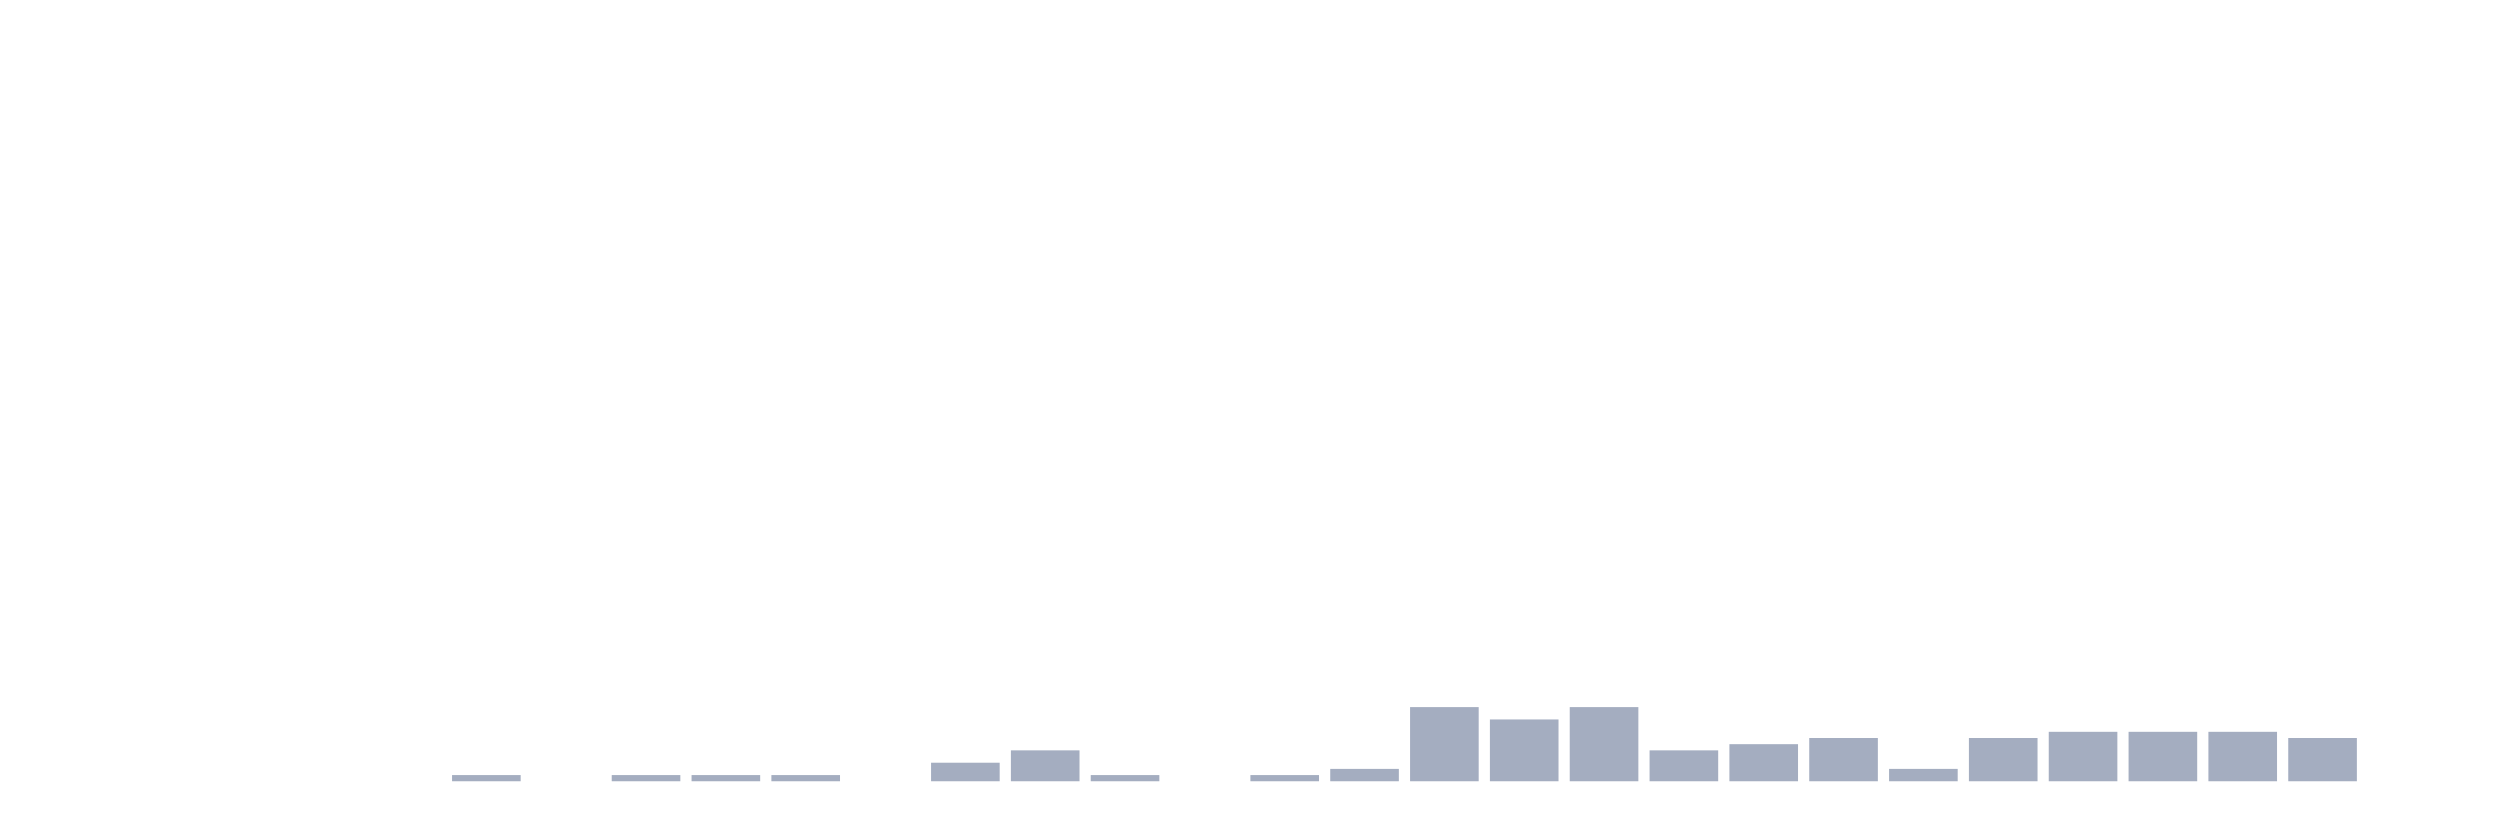
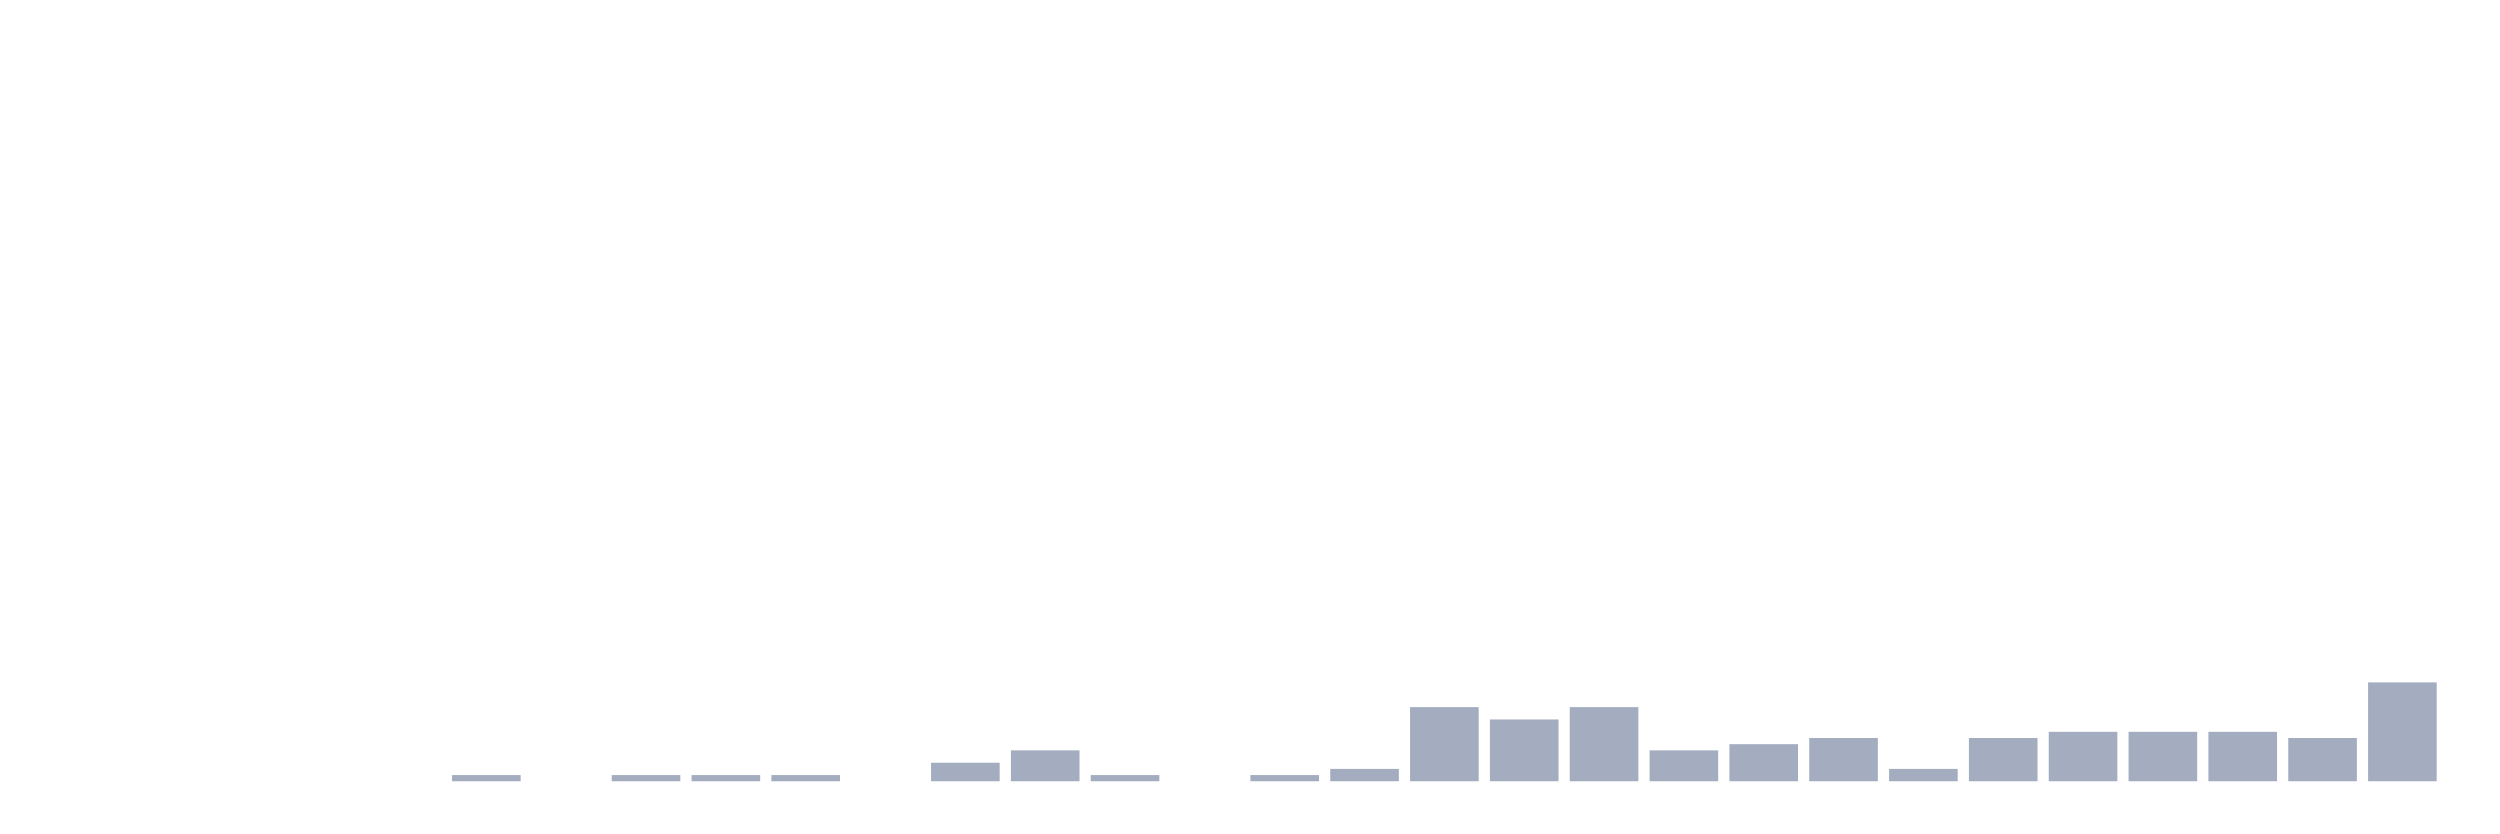
<svg xmlns="http://www.w3.org/2000/svg" viewBox="0 0 480 160">
  <g transform="translate(10,10)">
    <rect class="bar" x="0.153" width="13.175" y="140" height="0" fill="rgb(164,173,192)" />
    <rect class="bar" x="15.482" width="13.175" y="140" height="0" fill="rgb(164,173,192)" />
    <rect class="bar" x="30.81" width="13.175" y="140" height="0" fill="rgb(164,173,192)" />
    <rect class="bar" x="46.138" width="13.175" y="140" height="0" fill="rgb(164,173,192)" />
    <rect class="bar" x="61.466" width="13.175" y="140" height="0" fill="rgb(164,173,192)" />
    <rect class="bar" x="76.794" width="13.175" y="138.814" height="1.186" fill="rgb(164,173,192)" />
    <rect class="bar" x="92.123" width="13.175" y="140" height="0" fill="rgb(164,173,192)" />
    <rect class="bar" x="107.451" width="13.175" y="138.814" height="1.186" fill="rgb(164,173,192)" />
    <rect class="bar" x="122.779" width="13.175" y="138.814" height="1.186" fill="rgb(164,173,192)" />
    <rect class="bar" x="138.107" width="13.175" y="138.814" height="1.186" fill="rgb(164,173,192)" />
    <rect class="bar" x="153.436" width="13.175" y="140" height="0" fill="rgb(164,173,192)" />
    <rect class="bar" x="168.764" width="13.175" y="136.441" height="3.559" fill="rgb(164,173,192)" />
    <rect class="bar" x="184.092" width="13.175" y="134.068" height="5.932" fill="rgb(164,173,192)" />
    <rect class="bar" x="199.42" width="13.175" y="138.814" height="1.186" fill="rgb(164,173,192)" />
    <rect class="bar" x="214.748" width="13.175" y="140" height="0" fill="rgb(164,173,192)" />
    <rect class="bar" x="230.077" width="13.175" y="138.814" height="1.186" fill="rgb(164,173,192)" />
    <rect class="bar" x="245.405" width="13.175" y="137.627" height="2.373" fill="rgb(164,173,192)" />
    <rect class="bar" x="260.733" width="13.175" y="125.763" height="14.237" fill="rgb(164,173,192)" />
    <rect class="bar" x="276.061" width="13.175" y="128.136" height="11.864" fill="rgb(164,173,192)" />
    <rect class="bar" x="291.39" width="13.175" y="125.763" height="14.237" fill="rgb(164,173,192)" />
    <rect class="bar" x="306.718" width="13.175" y="134.068" height="5.932" fill="rgb(164,173,192)" />
    <rect class="bar" x="322.046" width="13.175" y="132.881" height="7.119" fill="rgb(164,173,192)" />
    <rect class="bar" x="337.374" width="13.175" y="131.695" height="8.305" fill="rgb(164,173,192)" />
    <rect class="bar" x="352.702" width="13.175" y="137.627" height="2.373" fill="rgb(164,173,192)" />
    <rect class="bar" x="368.031" width="13.175" y="131.695" height="8.305" fill="rgb(164,173,192)" />
    <rect class="bar" x="383.359" width="13.175" y="130.508" height="9.492" fill="rgb(164,173,192)" />
    <rect class="bar" x="398.687" width="13.175" y="130.508" height="9.492" fill="rgb(164,173,192)" />
    <rect class="bar" x="414.015" width="13.175" y="130.508" height="9.492" fill="rgb(164,173,192)" />
    <rect class="bar" x="429.344" width="13.175" y="131.695" height="8.305" fill="rgb(164,173,192)" />
-     <rect class="bar" x="444.672" width="13.175" y="140" height="0" fill="rgb(164,173,192)" />
+     <rect class="bar" x="444.672" width="13.175" y="121.017" height="18.983" fill="rgb(164,173,192)" />
  </g>
</svg>
